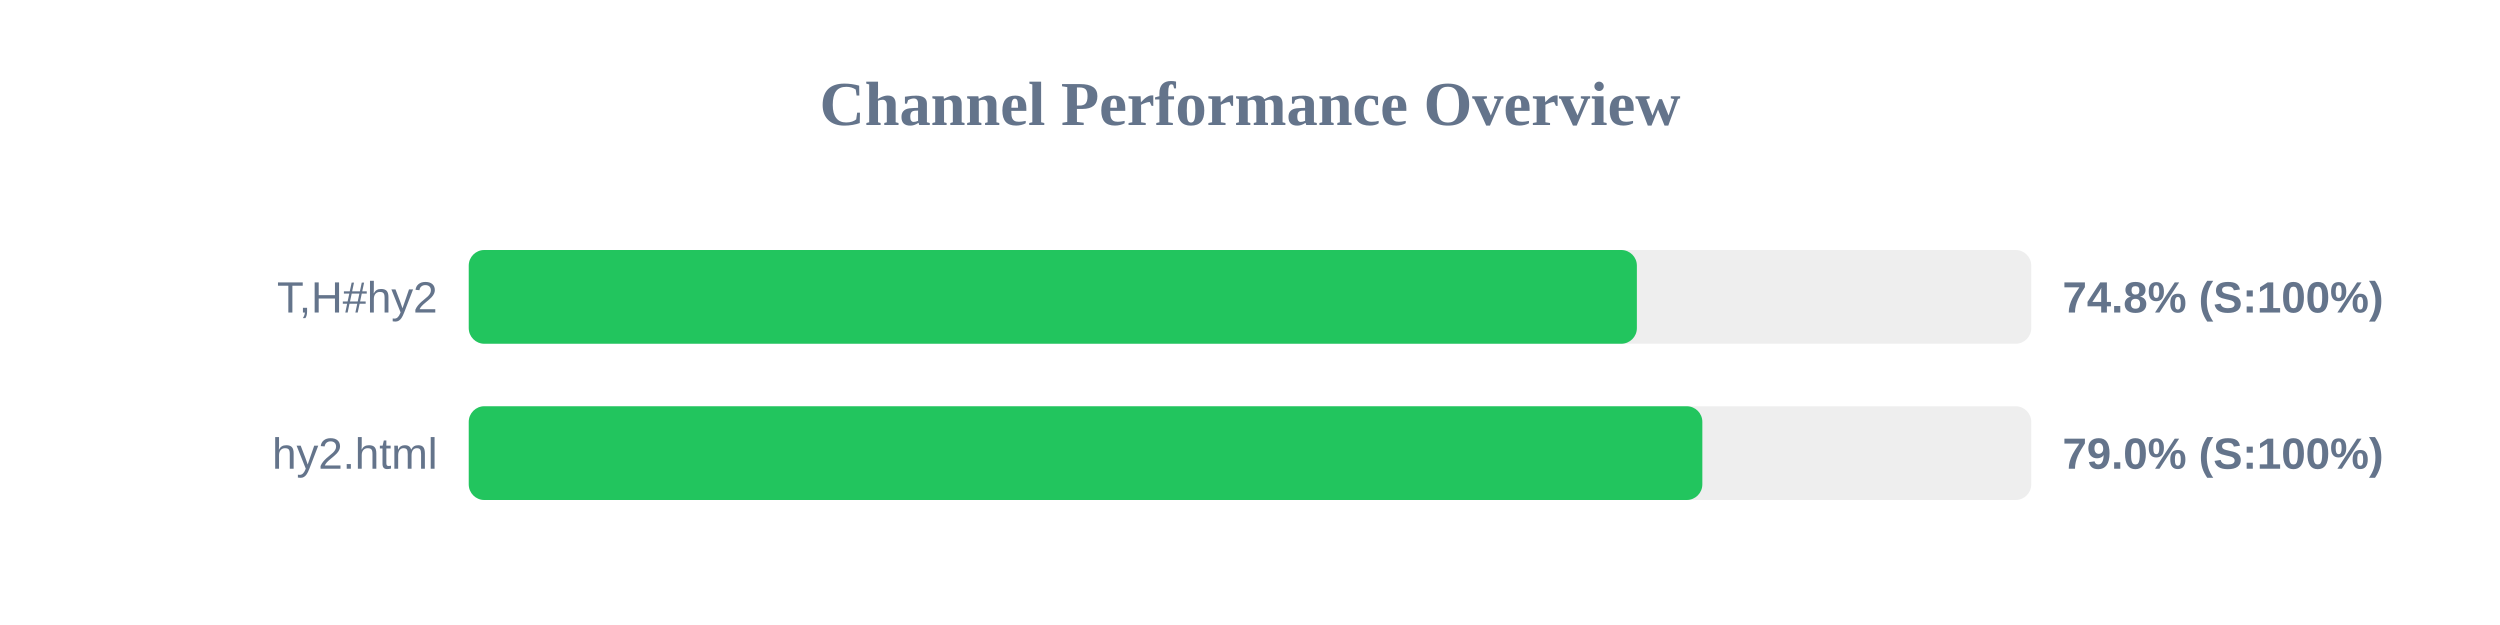
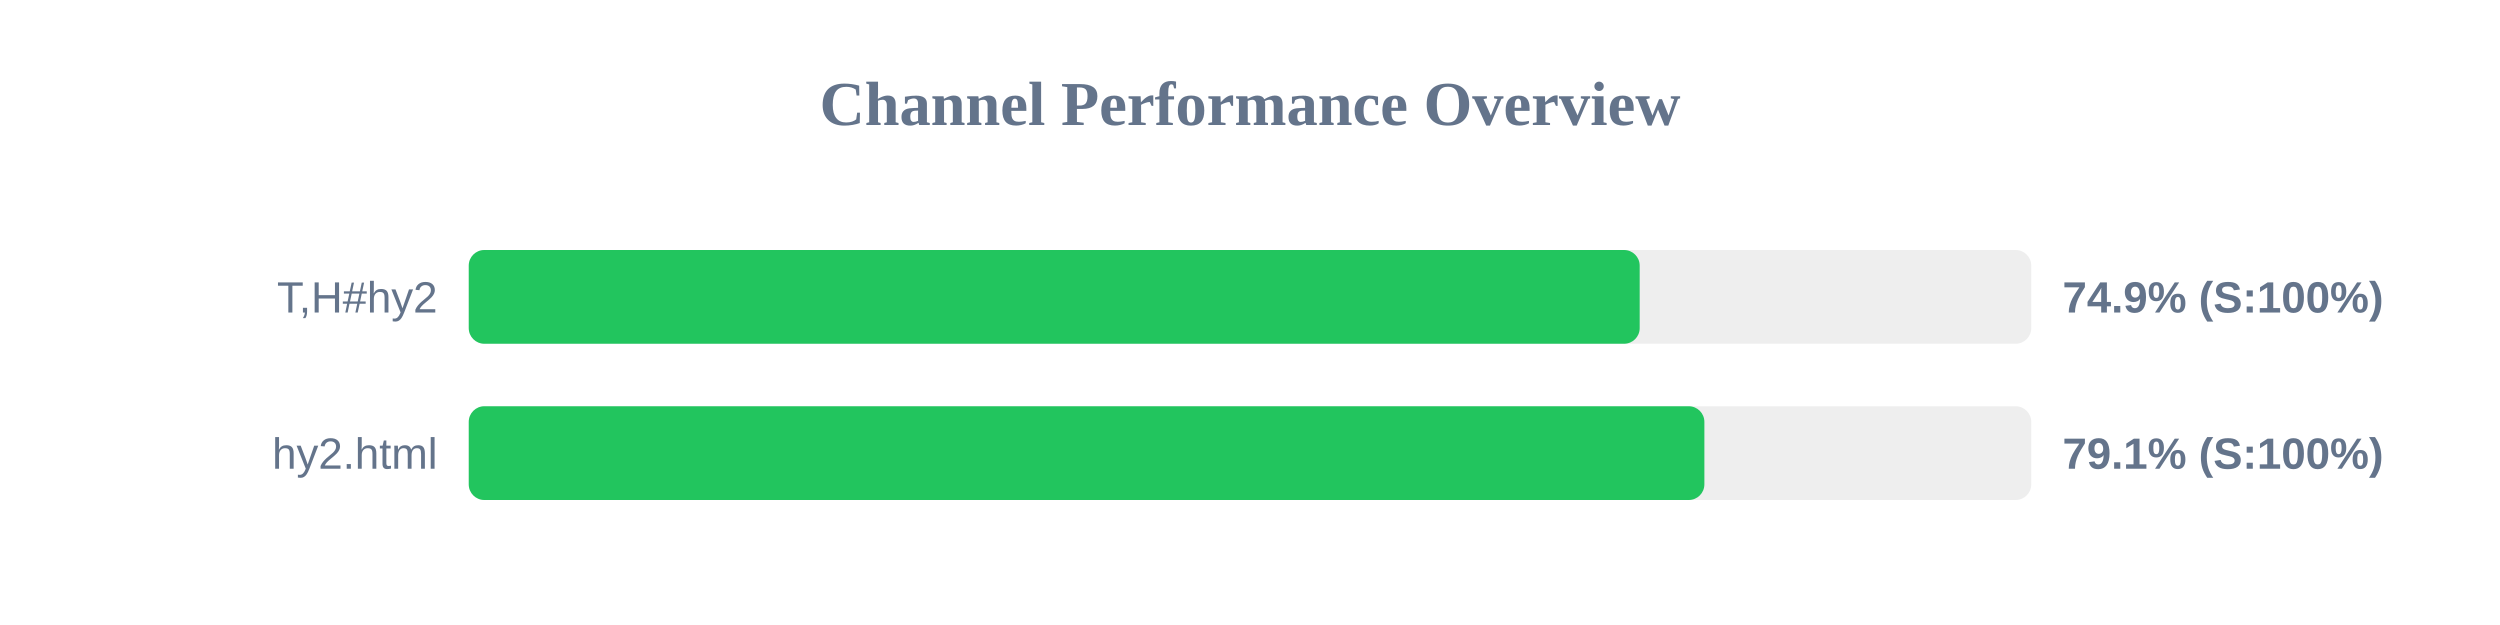
<svg xmlns="http://www.w3.org/2000/svg" width="800" height="200" version="1.1">
  <style>
        .row { font: 14px Arial; fill: #64748b; }
        .score { font: bold 14px Arial; fill: #64748b; }
    </style>
  <text x="400" y="40" text-anchor="middle" font-size="20px" font-weight="bold" fill="#64748b">Channel Performance Overview</text>
  <rect x="150" y="80" width="500" height="30" fill="#eee" rx="5" />
-   <rect x="150" y="80" width="373.8" height="30" fill="#22c55e" rx="5" />
+   <rect x="150" y="80" width="374.7" height="30" fill="#22c55e" rx="5" />
  <text x="140" y="100" text-anchor="end" class="row">T,H#hy2</text>
-   <text x="660" y="100" text-anchor="start" class="score">74.8% (S:100%)</text>
+   <text x="660" y="100" text-anchor="start" class="score">74.9% (S:100%)</text>
  <rect x="150" y="130" width="500" height="30" fill="#eee" rx="5" />
-   <rect x="150" y="130" width="394.75" height="30" fill="#22c55e" rx="5" />
+   <rect x="150" y="130" width="395.4" height="30" fill="#22c55e" rx="5" />
  <text x="140" y="150" text-anchor="end" class="row">hy2.html</text>
-   <text x="660" y="150" text-anchor="start" class="score">79.0% (S:100%)</text>
+   <text x="660" y="150" text-anchor="start" class="score">79.1% (S:100%)</text>
</svg>
